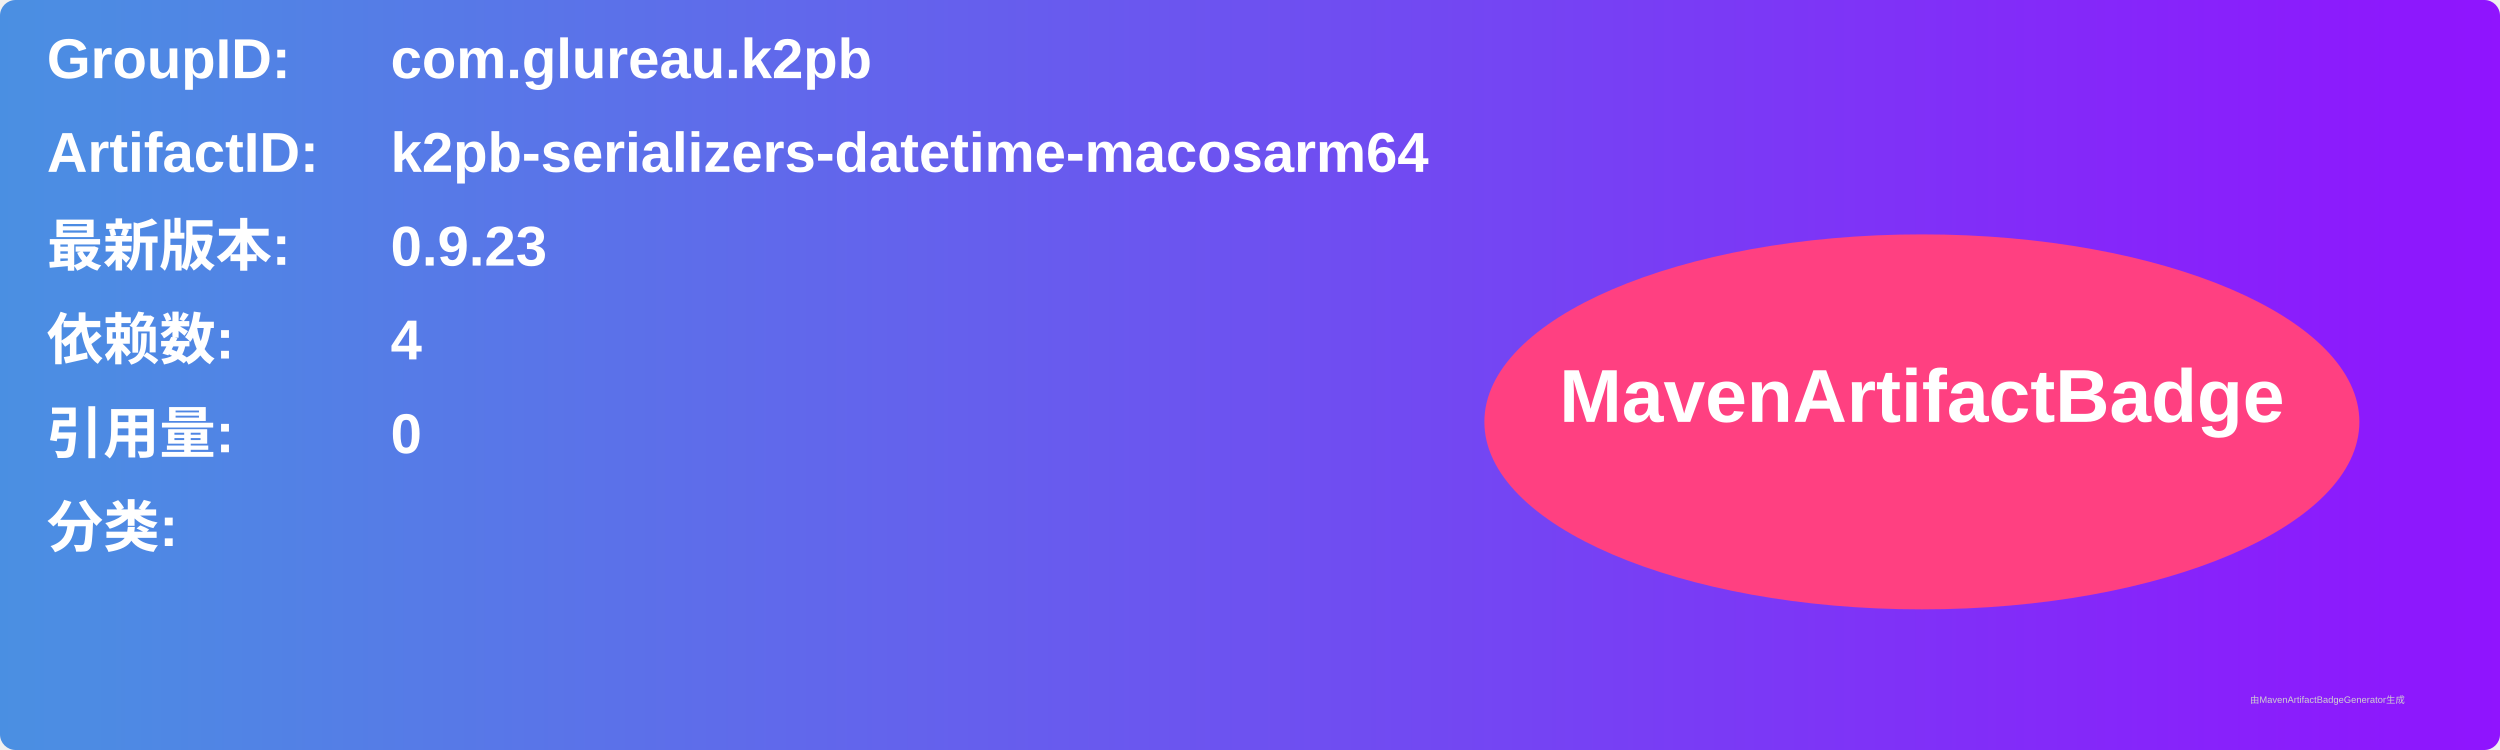
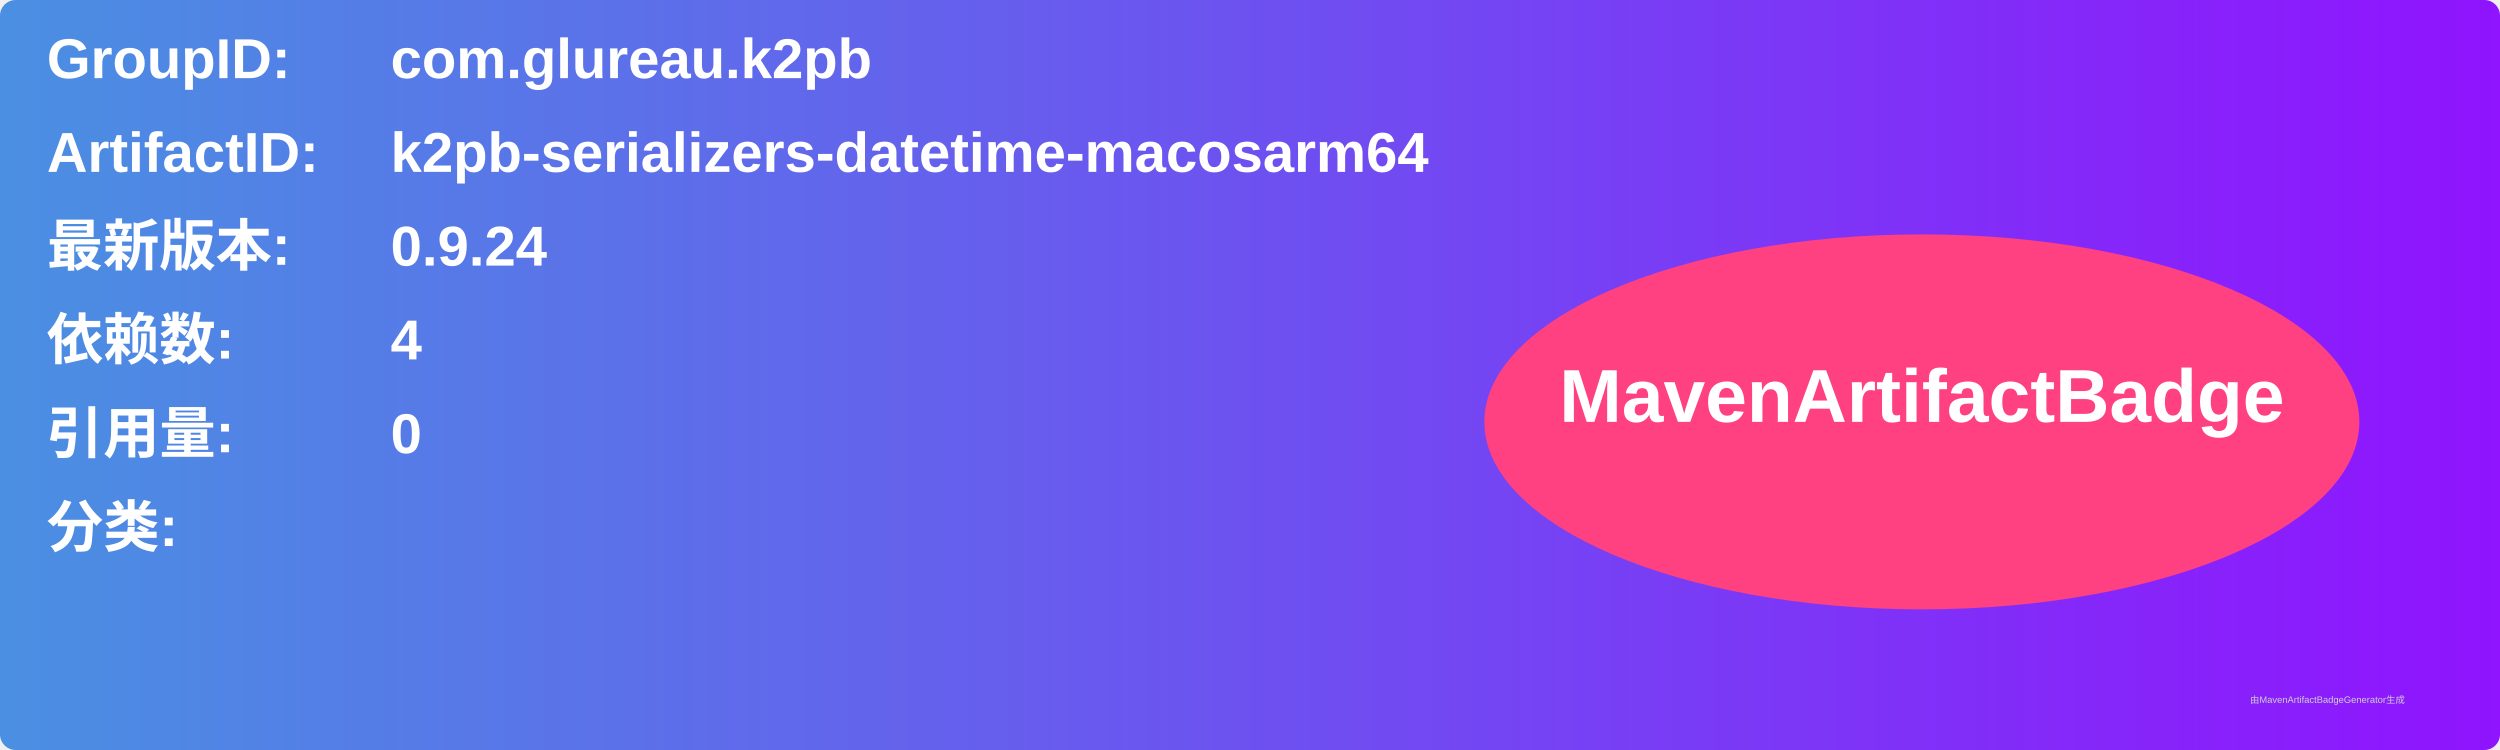
<svg xmlns="http://www.w3.org/2000/svg" width="800" height="240" viewBox="0 0 800 240">
  <linearGradient id="grad" x1="0%" y1="0%" x2="100%" y2="0%">
    <stop offset="0%" stop-color="#4a90e2" />
    <stop offset="100%" stop-color="#9013fe" />
  </linearGradient>
  <rect width="100%" height="100%" rx="5" ry="5" fill="url(#grad)" />
  <g transform="translate(15, 15)">
    <text x="0" y="10" font-family="Arial" font-size="18" fill="white" font-weight="bold" width="260">GroupID:</text>
    <text x="110" y="10" font-family="Arial" font-size="18" fill="white" font-weight="bold" width="460">com.glureau.k2pb</text>
    <text x="0" y="40" font-family="Arial" font-size="18" fill="white" font-weight="bold" width="260">ArtifactID:</text>
    <text x="110" y="40" font-family="Arial" font-size="18" fill="white" font-weight="bold" width="460">k2pb-serializers-datetime-macosarm64</text>
    <text x="0" y="70" font-family="Arial" font-size="18" fill="white" font-weight="bold">最新版本:</text>
    <text x="110" y="70" font-family="Arial" font-size="18" fill="white" font-weight="bold">
-       <tspan font-weight="bold">0.9.23</tspan>
+       <tspan font-weight="bold">0.9.24</tspan>
    </text>
    <text x="0" y="100" font-family="Arial" font-size="18" fill="white" font-weight="bold">依赖数: </text>
    <text x="110" y="100" font-family="Arial" font-size="18" fill="white">
      <tspan font-weight="bold">4</tspan>
    </text>
    <text x="0" y="130" font-family="Arial" font-size="18" fill="white" font-weight="bold">引用量: </text>
    <text x="110" y="130" font-family="Arial" font-size="18" fill="white">
      <tspan font-weight="bold">0</tspan>
    </text>
    <text x="0" y="160" font-family="Arial" font-size="18" fill="white" font-weight="bold">分类:</text>
    <text x="10" y="190" font-family="Arial" font-size="10" fill="white">
      <tspan font-weight="bold" />
    </text>
    <ellipse cx="600" cy="120" rx="140" ry="60" fill="#ff4081" />
    <text x="600" y="120" text-anchor="middle" font-family="Arial" font-size="24" fill="white" font-weight="bold">MavenArtifactBadge</text>
  </g>
  <text x="720" y="225" font-family="Arial" font-size="3" fill="#d0d0d0">由MavenArtifactBadgeGenerator生成</text>
</svg>
